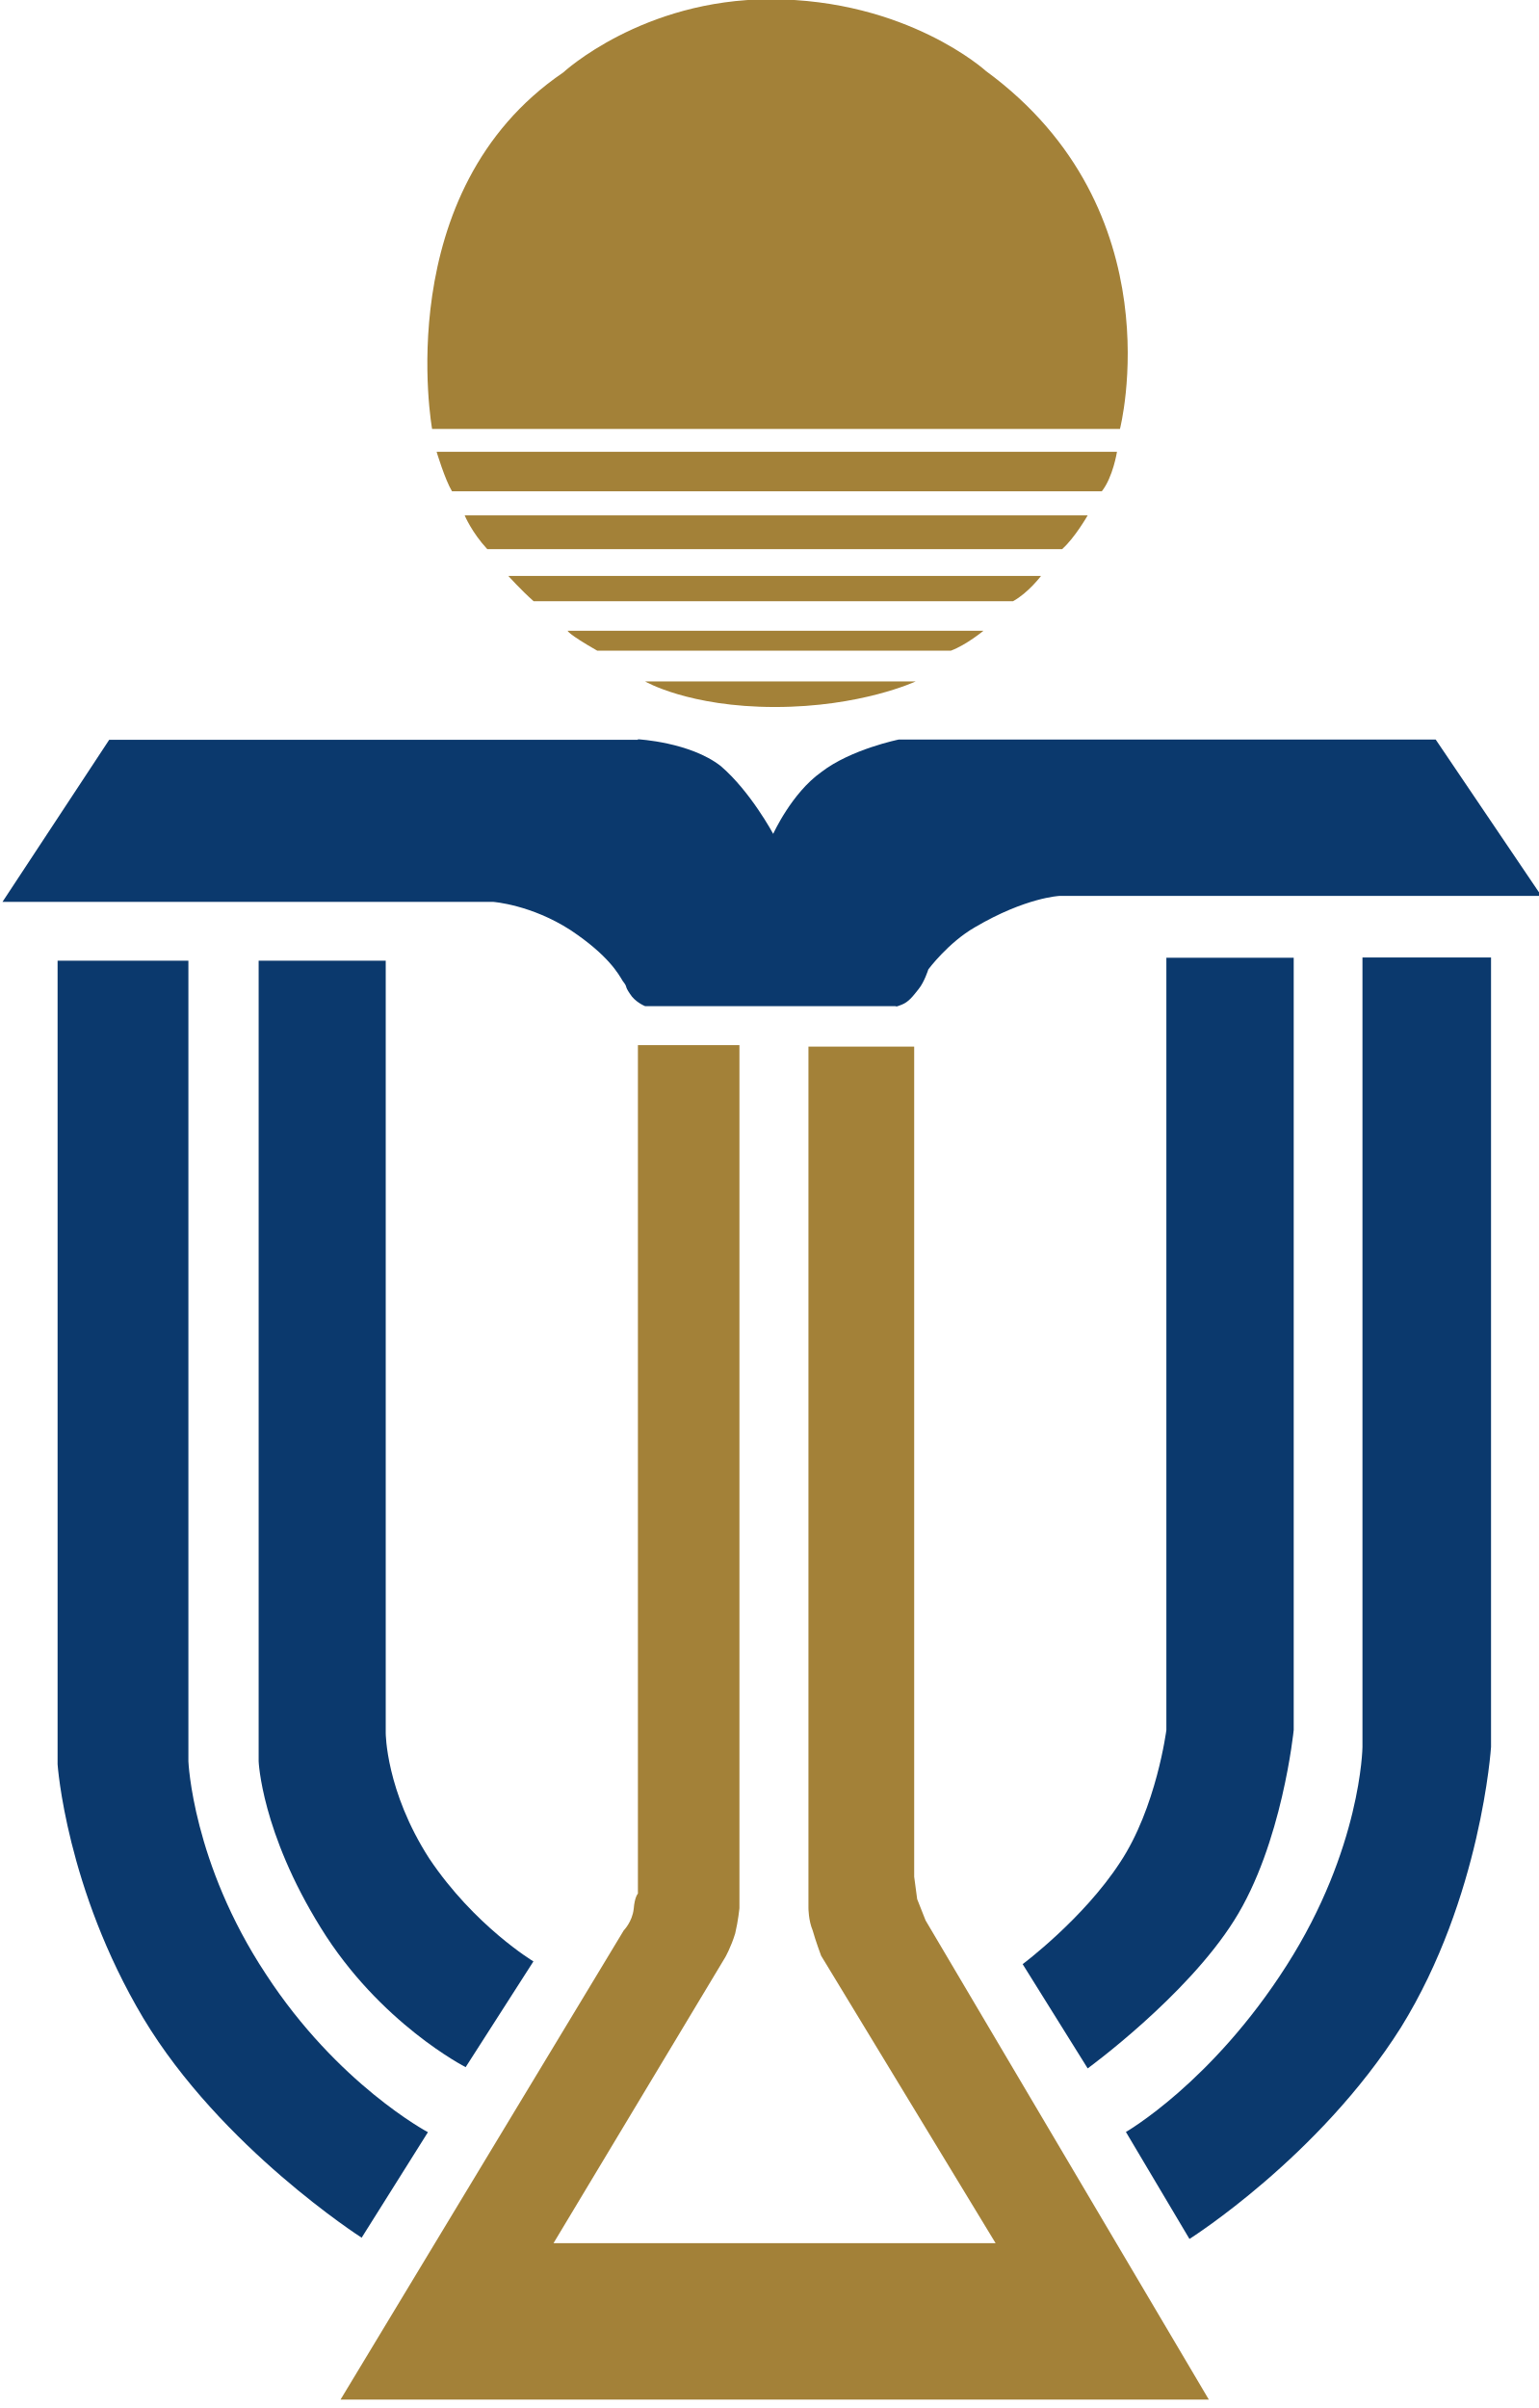
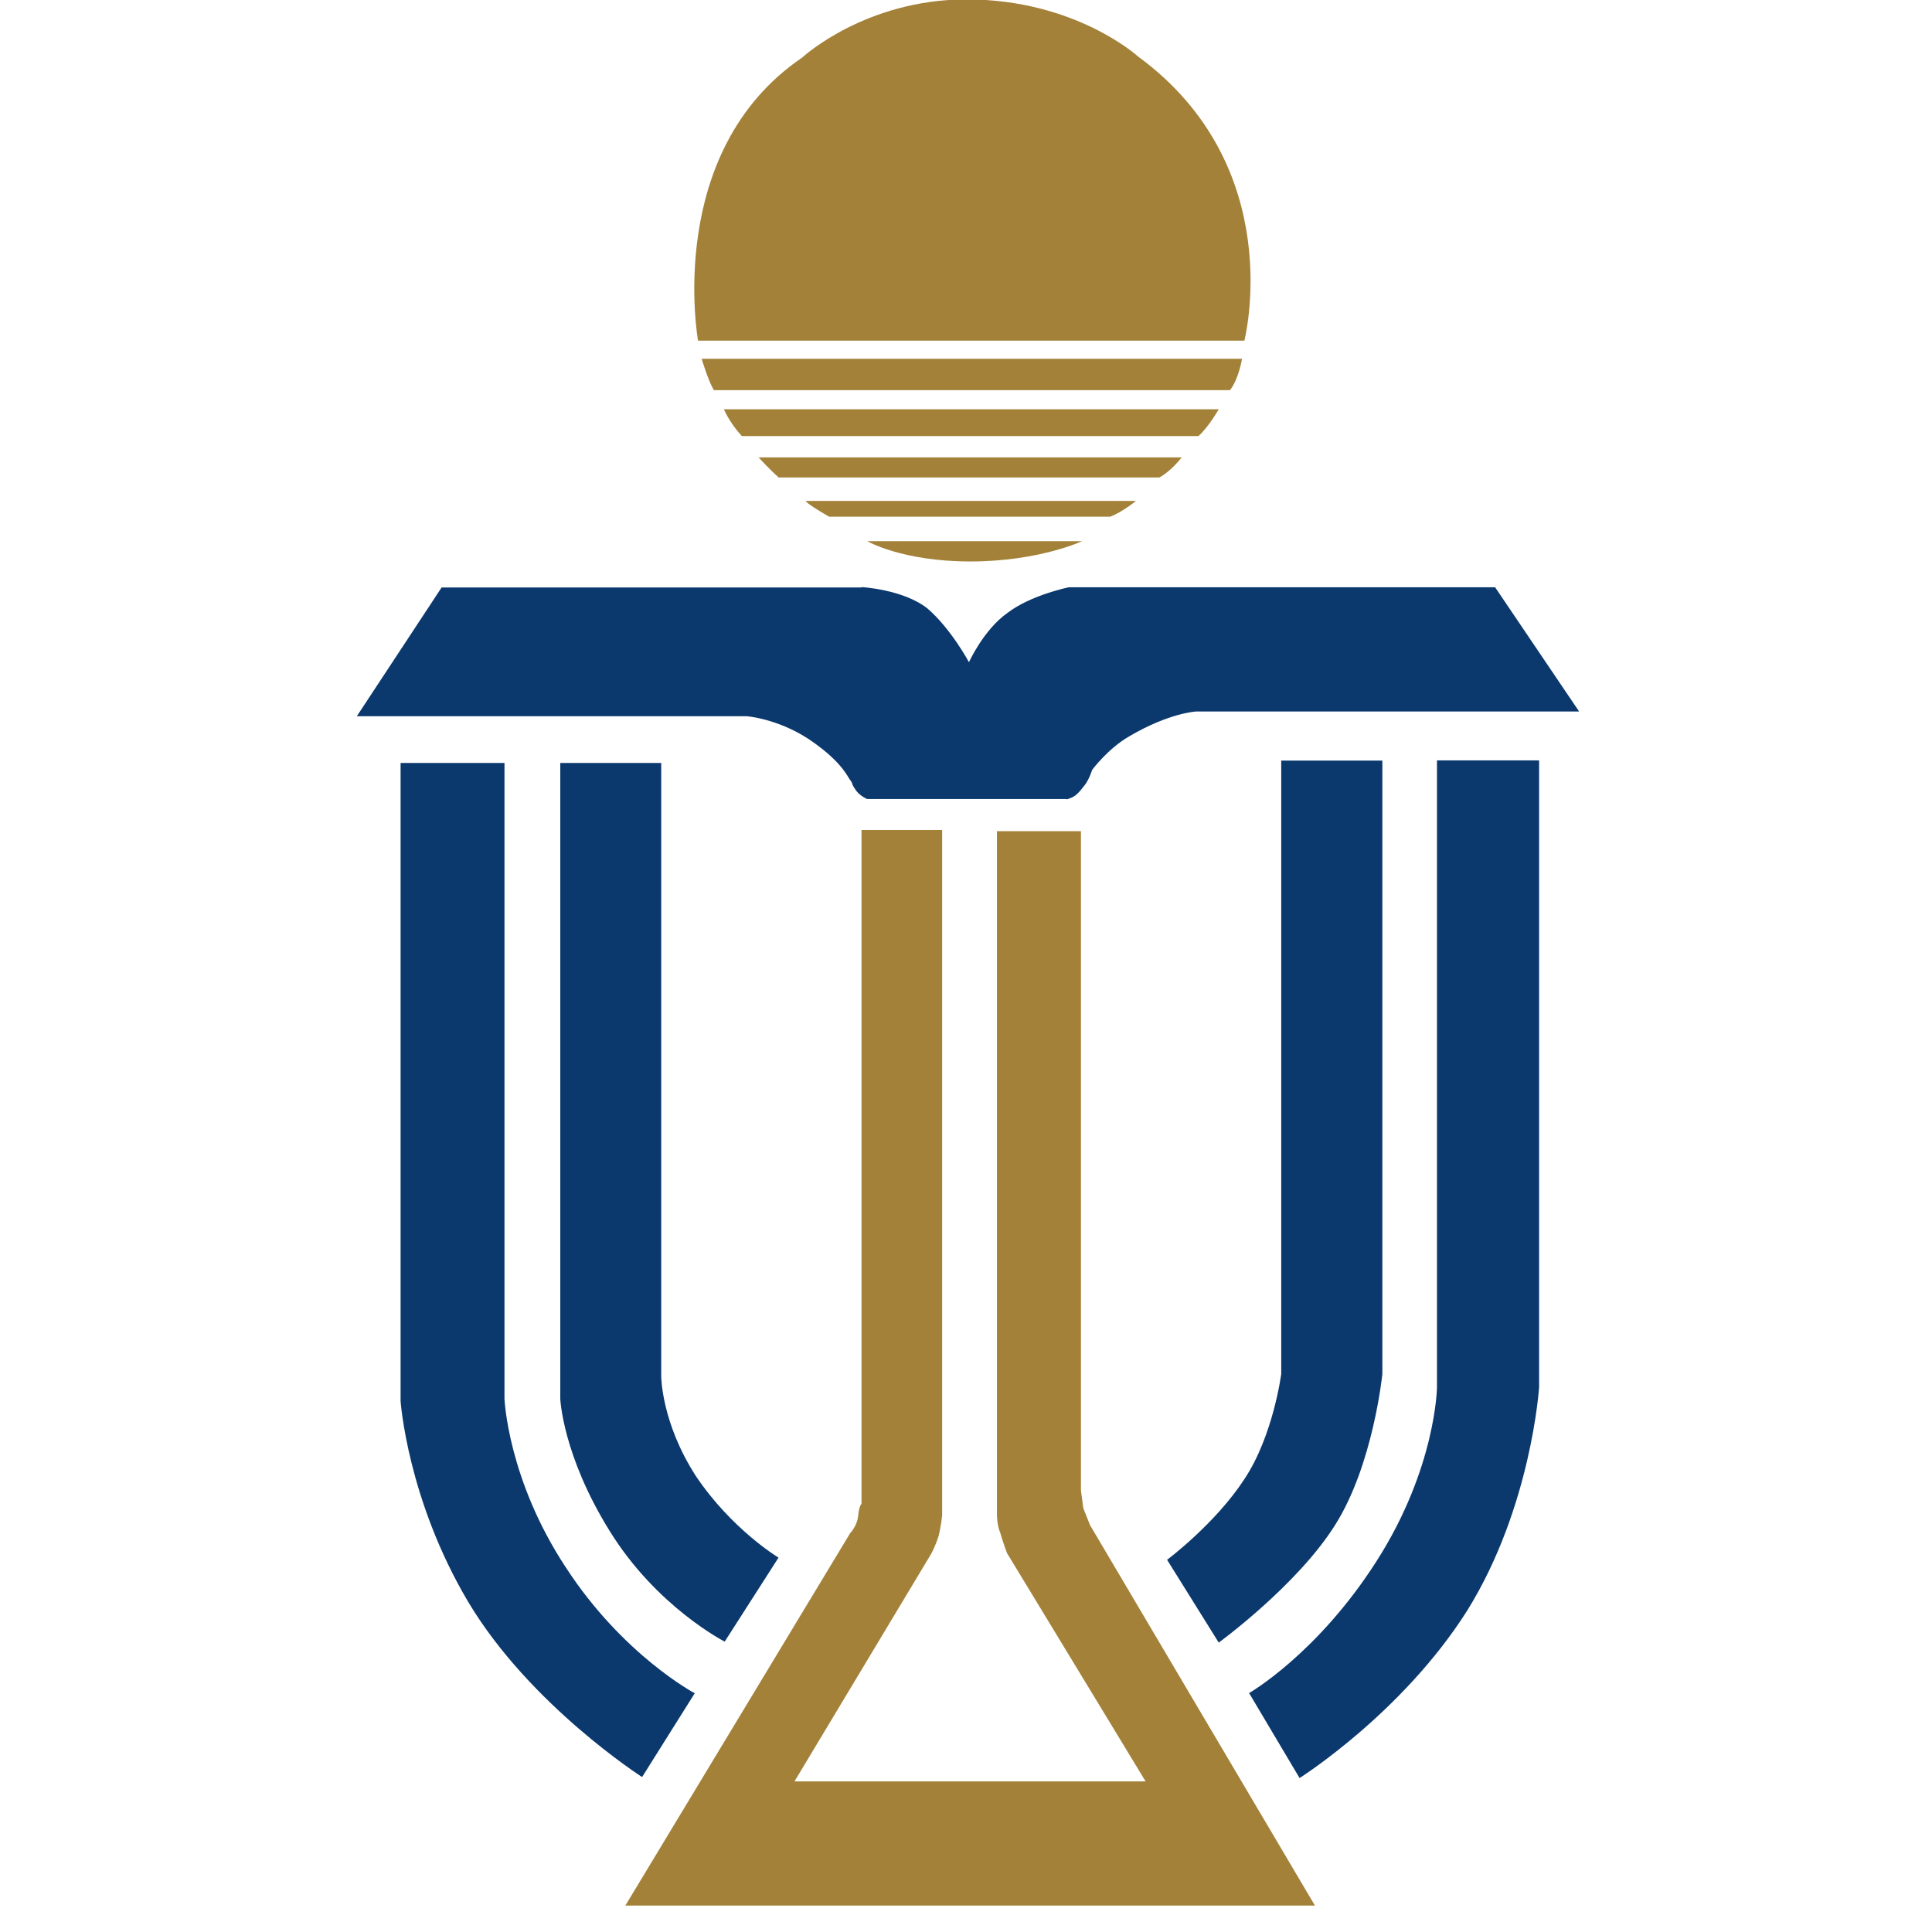
- <svg xmlns="http://www.w3.org/2000/svg" width="62" height="97" viewBox="0 0 62 97" fill="none">
+ <svg xmlns="http://www.w3.org/2000/svg" width="98" height="98" viewBox="-18 0 98 98" fill="none">
  <path d="M44.39 19.79C44.84 19.22 45 18.2 45 18.2H17.59C17.59 18.2 17.93 19.33 18.21 19.79H44.39Z" fill="#A38138" />
  <path d="M42.79 22.12C43.3 21.67 43.82 20.76 43.82 20.76H18.72C18.72 20.76 19 21.44 19.63 22.12H42.79Z" fill="#A38138" />
  <path d="M40.81 24.22C41.43 23.88 41.94 23.2 41.94 23.2H20.48C20.48 23.2 20.99 23.77 21.5 24.22H40.81Z" fill="#A38138" />
  <path d="M38.31 26.21C38.93 25.98 39.62 25.41 39.62 25.41H22.87C22.87 25.41 22.87 25.53 24.06 26.21H38.31Z" fill="#A38138" />
  <path d="M25.99 27.45C25.99 27.45 27.75 28.48 31.22 28.48C34.69 28.48 36.89 27.45 36.89 27.45H25.99Z" fill="#A38138" />
  <path d="M25.7 29.78C25.7 29.78 27.8 29.89 29.04 30.86C30.24 31.89 31.15 33.59 31.15 33.59C31.15 33.59 31.89 31.95 33.09 31.1C34.28 30.18 36.21 29.79 36.21 29.79H57.84L62.1 36.09H42.68C42.68 36.09 41.32 36.15 39.28 37.35C38.2 37.97 37.4 39.05 37.4 39.05C37.4 39.05 37.24 39.56 37.01 39.84C36.78 40.13 36.61 40.36 36.33 40.47C36.04 40.59 36.1 40.53 36.1 40.53H25.99C25.99 40.53 25.58 40.37 25.37 40.02C25.14 39.68 25.31 39.8 25.09 39.52C24.92 39.24 24.52 38.49 22.99 37.47C21.4 36.44 19.87 36.33 19.87 36.33H0.1L4.4 29.8H25.7V29.78Z" fill="#0B396D" />
  <path d="M10.42 38.7V70.95C10.42 70.95 10.53 73.8 12.92 77.65C15.3 81.51 18.76 83.27 18.76 83.27L21.49 79.01C21.49 79.01 19.11 77.58 17.29 74.86C15.54 72.14 15.54 69.81 15.54 69.81V38.7H10.42Z" fill="#0B396D" />
  <path d="M46.99 38.58V69.69C46.99 69.69 46.59 72.82 45.12 75.03C43.64 77.3 41.2 79.12 41.2 79.12L43.82 83.32C43.82 83.32 47.79 80.43 49.72 77.36C51.66 74.3 52.12 69.69 52.12 69.69V38.58H46.99Z" fill="#0B396D" />
  <path d="M2.32 38.7V71.07C2.32 71.07 2.66 76.07 5.77 81.29C8.9 86.51 14.57 90.14 14.57 90.14L17.24 85.89C17.24 85.89 13.6 83.96 10.71 79.52C7.75 75.04 7.59 70.95 7.59 70.95V38.7H2.32Z" fill="#0B396D" />
  <path d="M25.7 42.1V76.28C25.7 76.28 25.57 76.4 25.53 76.9C25.47 77.42 25.13 77.76 25.13 77.76L13.72 96.66H48.7L37.29 77.36L36.95 76.5L36.83 75.6V42.16H32.57V76.86C32.57 76.86 32.57 77.36 32.74 77.76C32.85 78.16 33.08 78.78 33.08 78.78L40.11 90.36H22.3L29.22 78.84C29.22 78.84 29.45 78.44 29.62 77.88C29.74 77.37 29.79 76.87 29.79 76.87V42.1H25.7Z" fill="#A38138" />
  <path d="M54.89 38.58V70.38C54.89 70.38 54.84 74.47 51.83 79.18C48.82 83.9 45.36 85.88 45.36 85.88L47.92 90.19C47.92 90.19 53.14 86.9 56.44 81.67C59.68 76.44 60.07 70.37 60.07 70.37V38.57H54.89V38.58Z" fill="#0B396D" />
  <path d="M17.41 17.29C17.41 17.29 15.66 7.7 22.69 2.92C22.69 2.92 25.87 -0.03 31.03 -0.03C36.55 -0.03 39.72 2.86 39.72 2.86C47.39 8.48 45.12 17.28 45.12 17.28H17.41V17.29Z" fill="#A38138" />
</svg>
